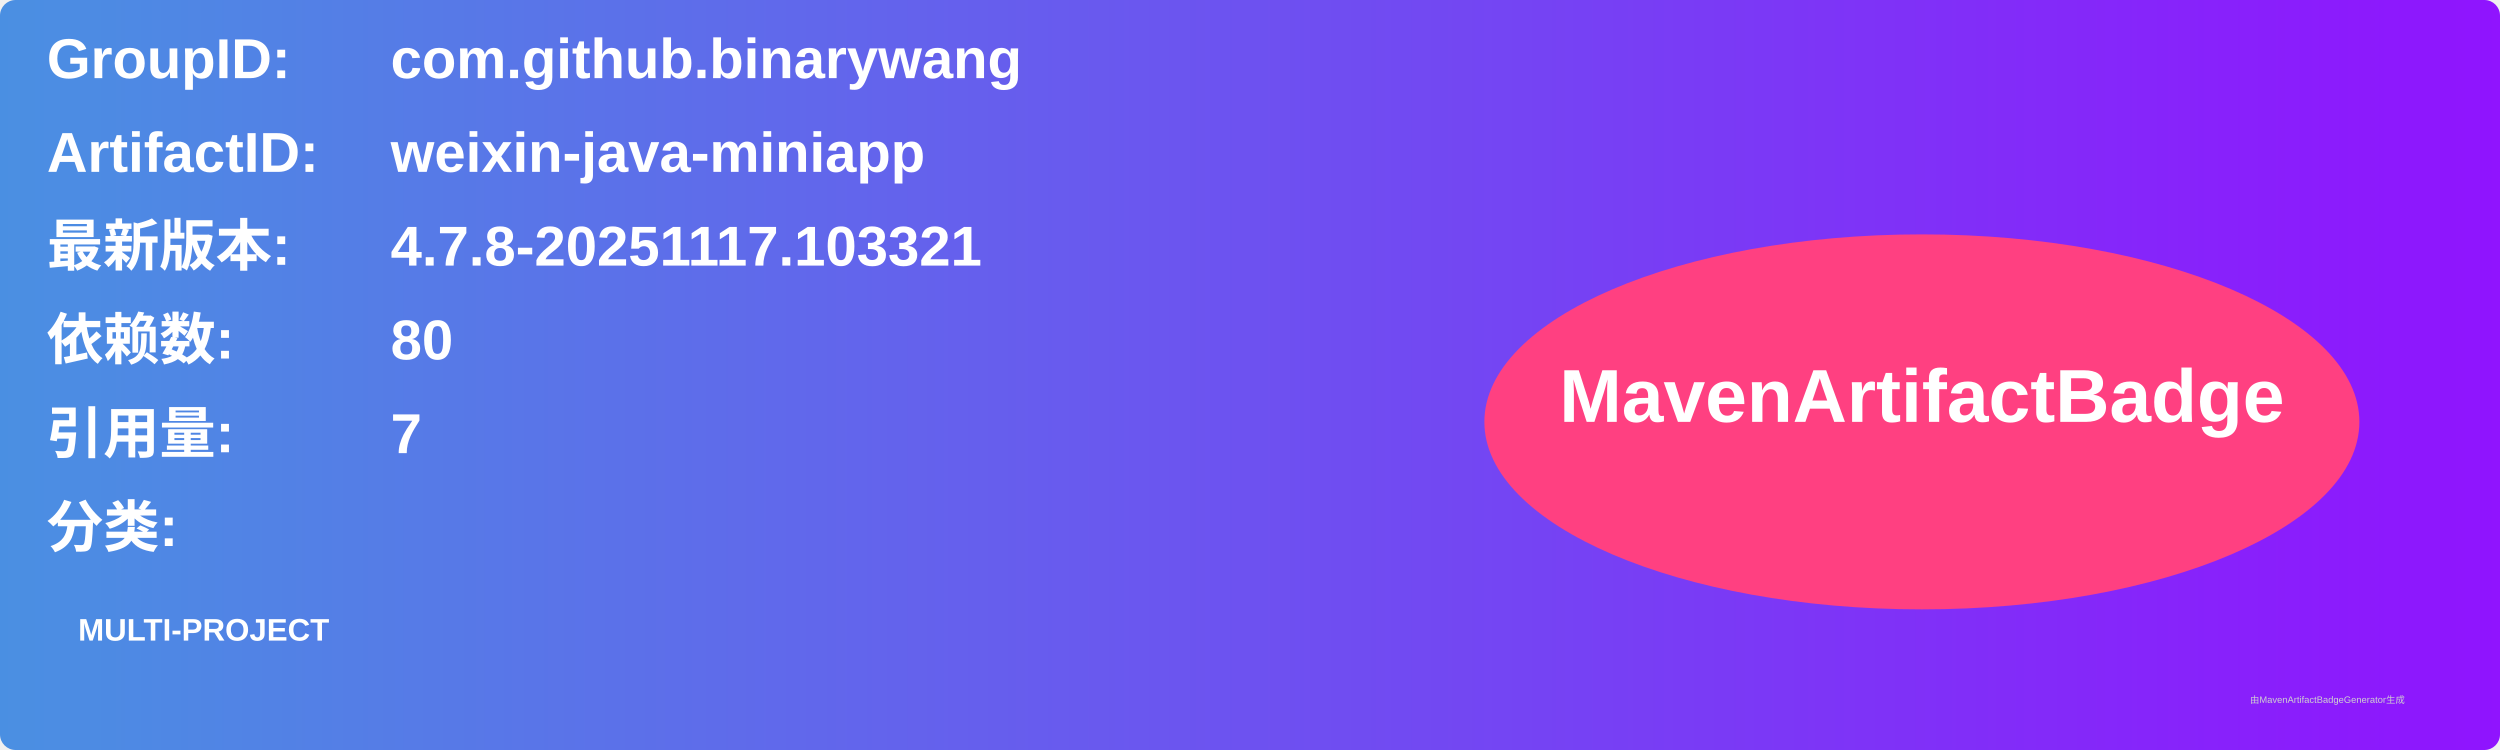
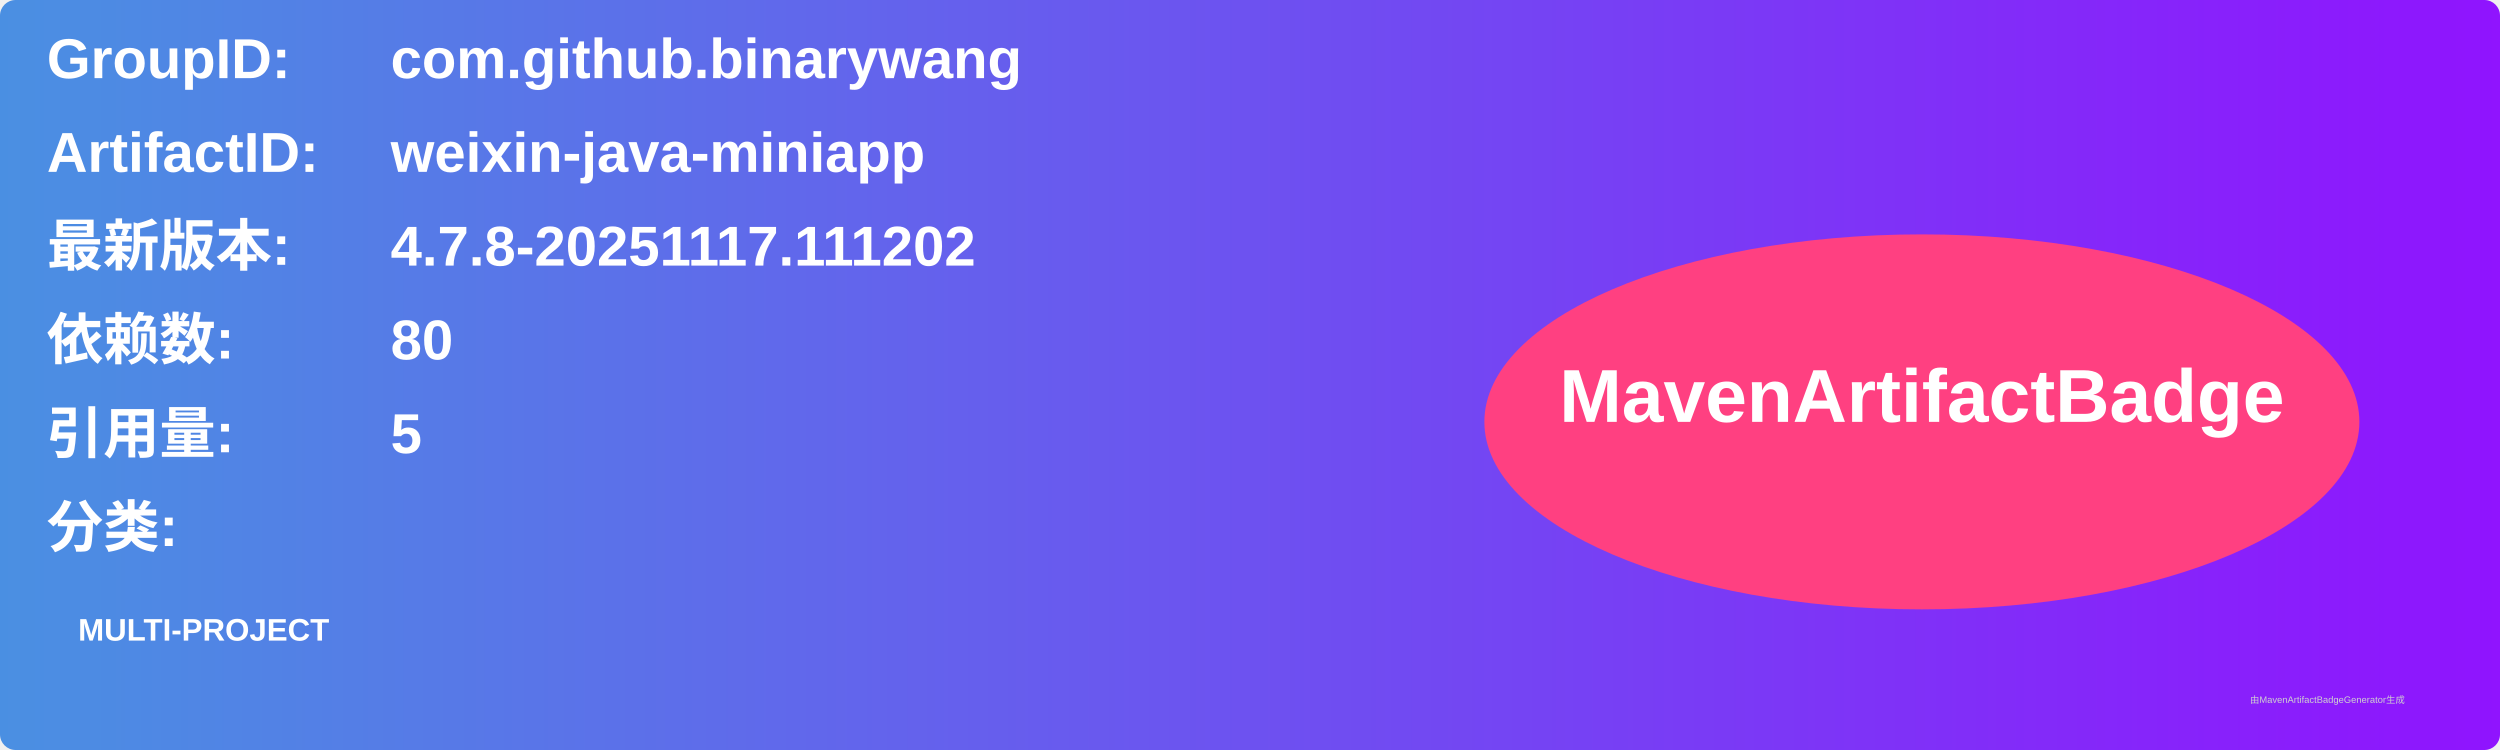
<svg xmlns="http://www.w3.org/2000/svg" width="800" height="240" viewBox="0 0 800 240">
  <linearGradient id="grad" x1="0%" y1="0%" x2="100%" y2="0%">
    <stop offset="0%" stop-color="#4a90e2" />
    <stop offset="100%" stop-color="#9013fe" />
  </linearGradient>
  <rect width="100%" height="100%" rx="5" ry="5" fill="url(#grad)" />
  <g transform="translate(15, 15)">
    <text x="0" y="10" font-family="Arial" font-size="18" fill="white" font-weight="bold" width="260">GroupID:</text>
    <text x="110" y="10" font-family="Arial" font-size="18" fill="white" font-weight="bold" width="460">com.github.binarywang</text>
    <text x="0" y="40" font-family="Arial" font-size="18" fill="white" font-weight="bold" width="260">ArtifactID:</text>
    <text x="110" y="40" font-family="Arial" font-size="18" fill="white" font-weight="bold" width="460">weixin-java-miniapp</text>
    <text x="0" y="70" font-family="Arial" font-size="18" fill="white" font-weight="bold">最新版本:</text>
    <text x="110" y="70" font-family="Arial" font-size="18" fill="white" font-weight="bold">
-       <tspan font-weight="bold">4.7.8-20251117.103321</tspan>
+       <tspan font-weight="bold">4.7.8-20251117.111202</tspan>
    </text>
    <text x="0" y="100" font-family="Arial" font-size="18" fill="white" font-weight="bold">依赖数: </text>
    <text x="110" y="100" font-family="Arial" font-size="18" fill="white">
      <tspan font-weight="bold">80</tspan>
    </text>
    <text x="0" y="130" font-family="Arial" font-size="18" fill="white" font-weight="bold">引用量: </text>
    <text x="110" y="130" font-family="Arial" font-size="18" fill="white">
-       <tspan font-weight="bold">7</tspan>
+       <tspan font-weight="bold">5</tspan>
    </text>
    <text x="0" y="160" font-family="Arial" font-size="18" fill="white" font-weight="bold">分类:</text>
    <text x="10" y="190" font-family="Arial" font-size="10" fill="white">
      <tspan font-weight="bold">MULTI-PROJECT</tspan>
    </text>
    <ellipse cx="600" cy="120" rx="140" ry="60" fill="#ff4081" />
    <text x="600" y="120" text-anchor="middle" font-family="Arial" font-size="24" fill="white" font-weight="bold">MavenArtifactBadge</text>
  </g>
  <text x="720" y="225" font-family="Arial" font-size="3" fill="#d0d0d0">由MavenArtifactBadgeGenerator生成</text>
</svg>
